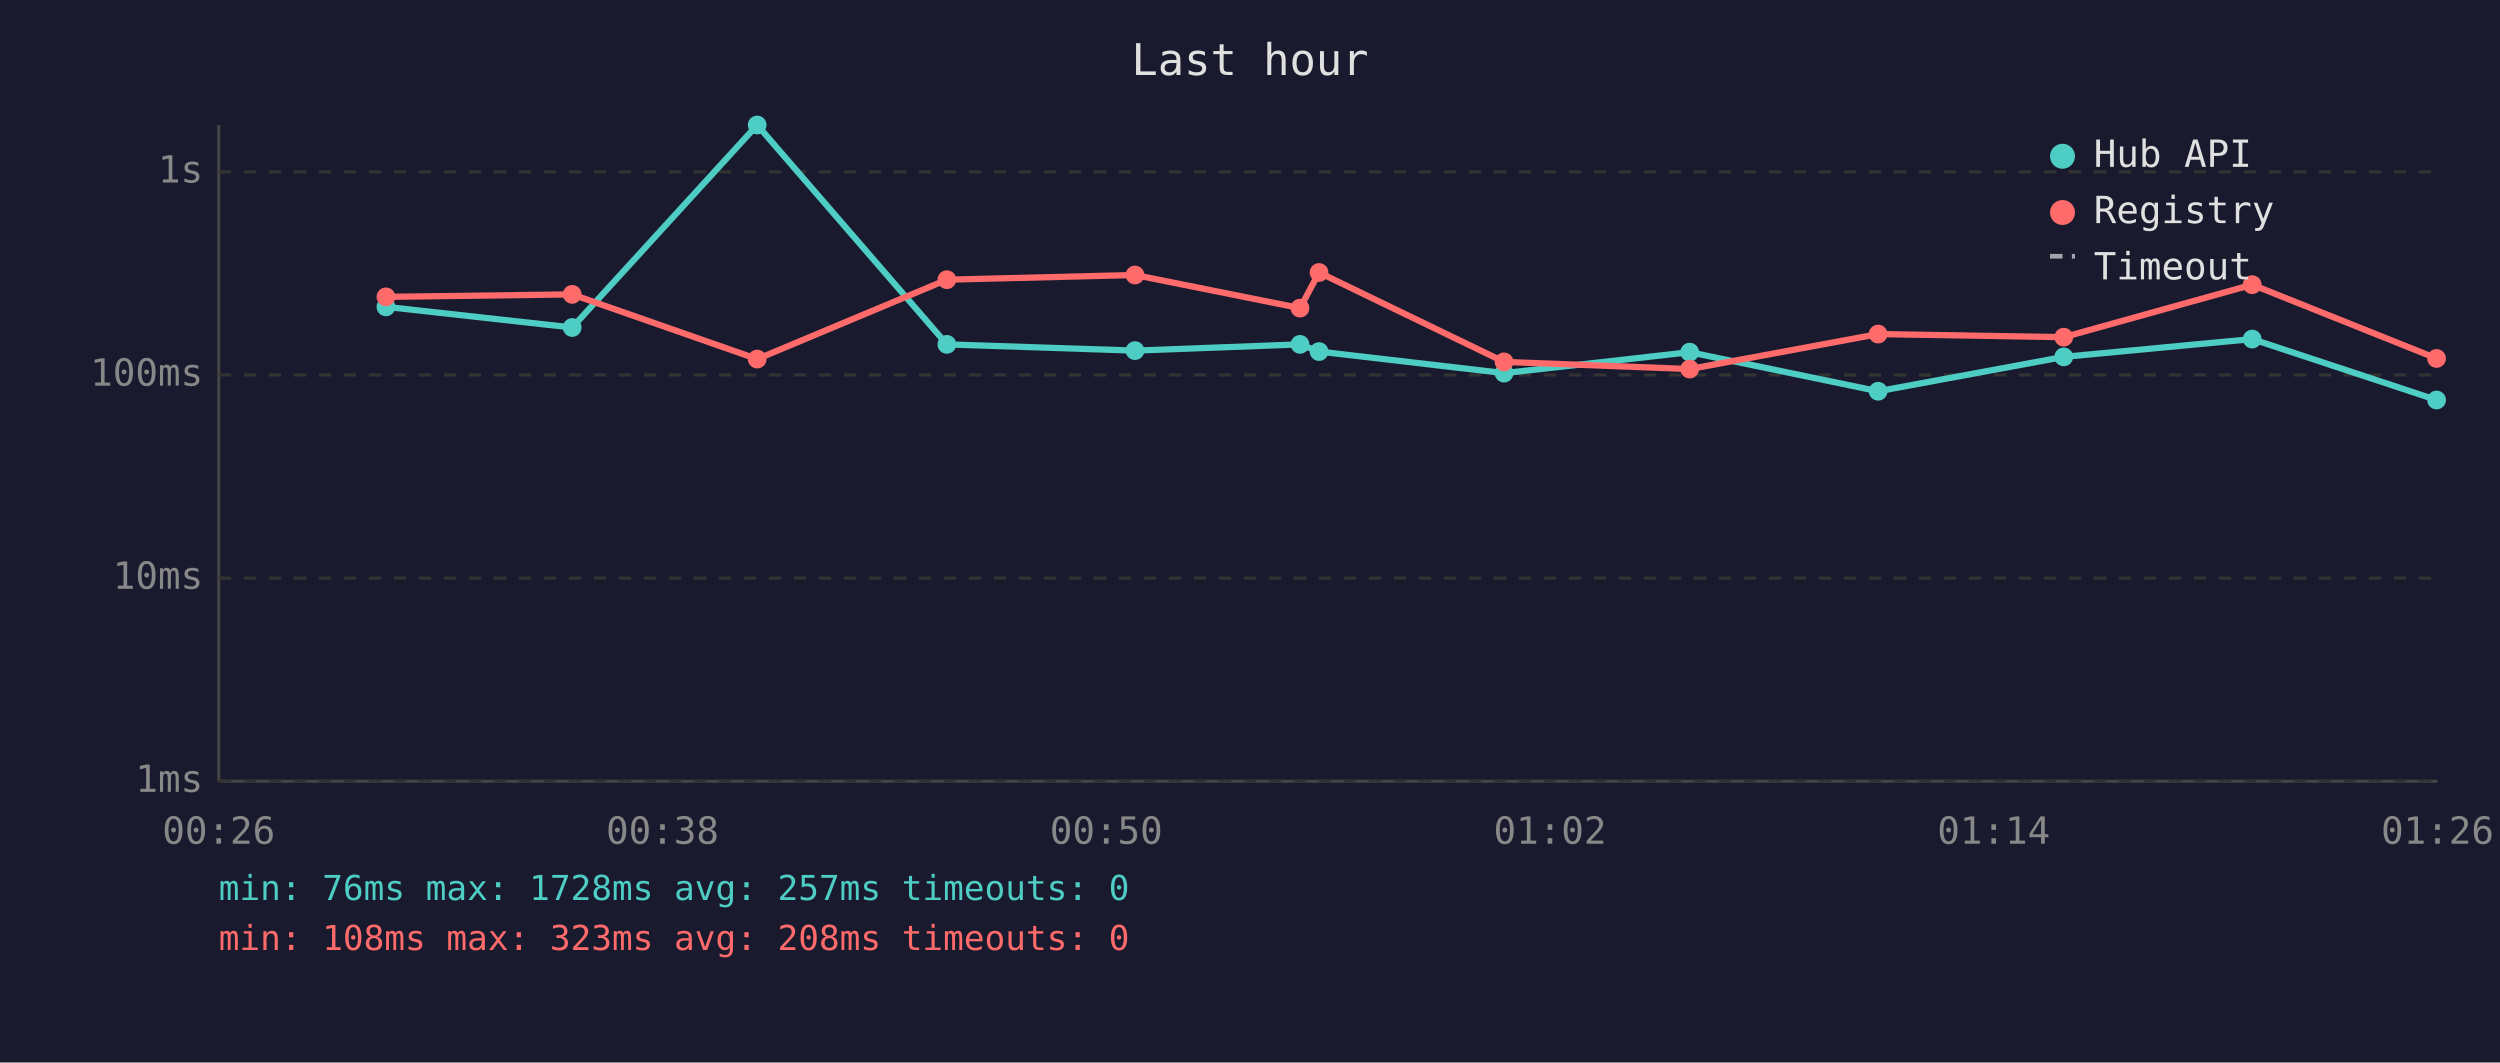
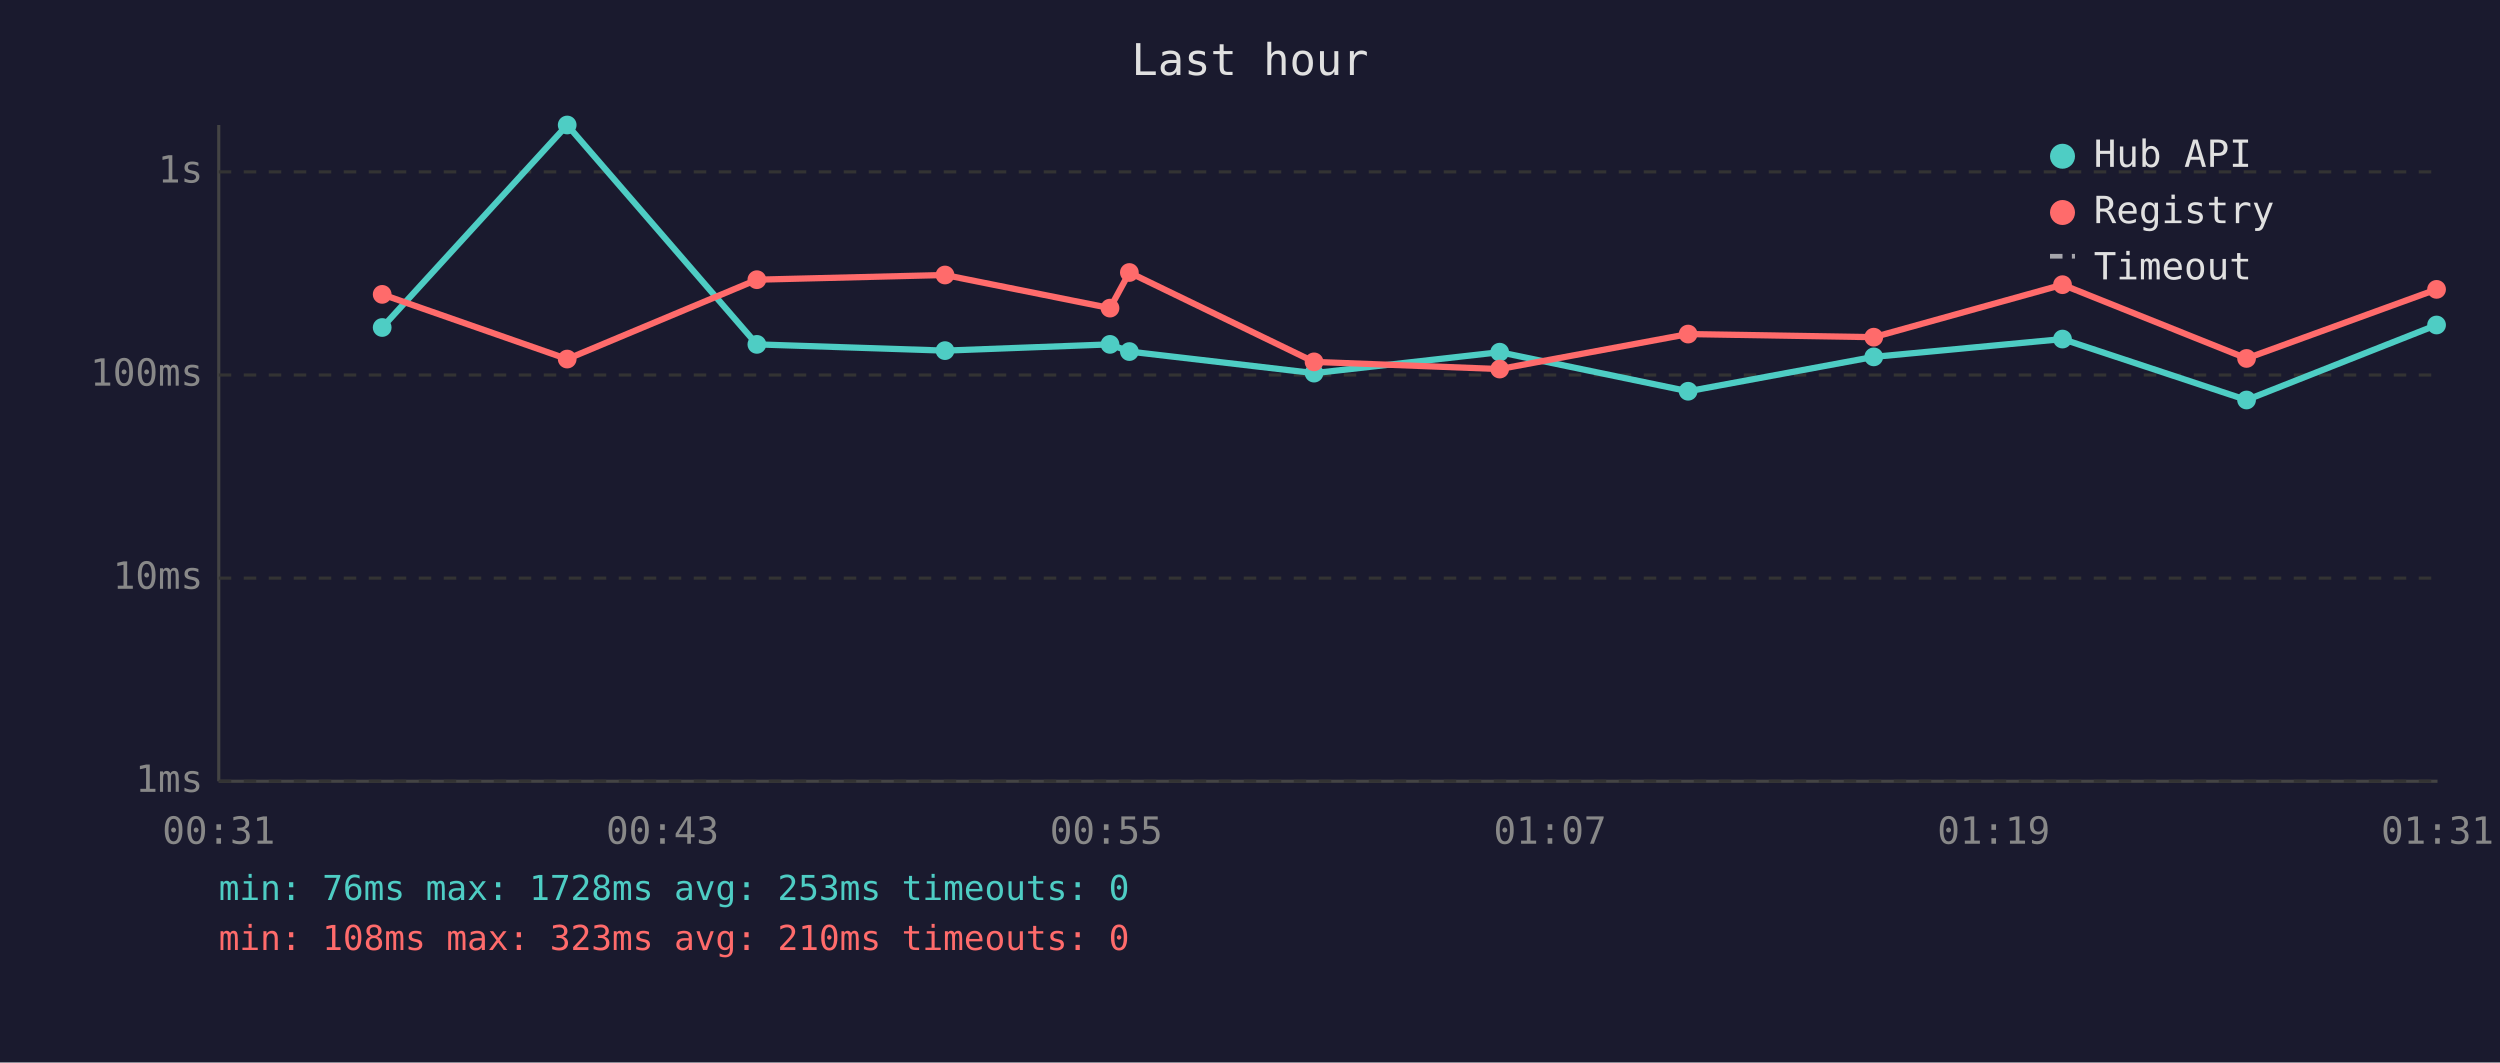
<svg xmlns="http://www.w3.org/2000/svg" viewBox="0 0 800 340" font-family="monospace" font-size="12">
  <rect width="800" height="340" fill="#1a1a2e" />
  <text x="400" y="24" fill="#e0e0e0" font-size="14" text-anchor="middle">Last hour</text>
  <line x1="70" y1="40" x2="70" y2="250" stroke="#444" stroke-width="1" />
  <line x1="70" y1="250" x2="780" y2="250" stroke="#444" stroke-width="1" />
  <line x1="70" y1="250" x2="780" y2="250" stroke="#333" stroke-width="1" stroke-dasharray="4" />
  <text x="65" y="250" fill="#888" text-anchor="end" dominant-baseline="middle">1ms</text>
  <line x1="70" y1="185" x2="780" y2="185" stroke="#333" stroke-width="1" stroke-dasharray="4" />
  <text x="65" y="185" fill="#888" text-anchor="end" dominant-baseline="middle">10ms</text>
  <line x1="70" y1="120" x2="780" y2="120" stroke="#333" stroke-width="1" stroke-dasharray="4" />
  <text x="65" y="120" fill="#888" text-anchor="end" dominant-baseline="middle">100ms</text>
  <line x1="70" y1="55" x2="780" y2="55" stroke="#333" stroke-width="1" stroke-dasharray="4" />
  <text x="65" y="55" fill="#888" text-anchor="end" dominant-baseline="middle">1s</text>
-   <text x="70" y="270" fill="#888" text-anchor="middle">00:26</text>
-   <text x="212" y="270" fill="#888" text-anchor="middle">00:38</text>
-   <text x="354" y="270" fill="#888" text-anchor="middle">00:50</text>
-   <text x="496" y="270" fill="#888" text-anchor="middle">01:02</text>
-   <text x="638" y="270" fill="#888" text-anchor="middle">01:14</text>
-   <text x="780" y="270" fill="#888" text-anchor="middle">01:26</text>
-   <polyline points="123.5,98.2 183.1,104.8 242.3,40.0 303.0,110.2 363.2,112.2 416.0,110.2 422.1,112.5 481.3,119.4 540.7,112.7 601.0,125.2 660.4,114.2 720.7,108.5 779.7,128.0" fill="none" stroke="#4ecdc4" stroke-width="2" opacity="1" />
-   <circle cx="123.5" cy="98.2" r="3" fill="#4ecdc4" />
-   <circle cx="183.1" cy="104.8" r="3" fill="#4ecdc4" />
-   <circle cx="242.3" cy="40.0" r="3" fill="#4ecdc4" />
-   <circle cx="303.0" cy="110.2" r="3" fill="#4ecdc4" />
-   <circle cx="363.2" cy="112.2" r="3" fill="#4ecdc4" />
-   <circle cx="416.0" cy="110.2" r="3" fill="#4ecdc4" />
-   <circle cx="422.1" cy="112.5" r="3" fill="#4ecdc4" />
-   <circle cx="481.3" cy="119.4" r="3" fill="#4ecdc4" />
-   <circle cx="540.7" cy="112.7" r="3" fill="#4ecdc4" />
-   <circle cx="601.0" cy="125.2" r="3" fill="#4ecdc4" />
-   <circle cx="660.4" cy="114.2" r="3" fill="#4ecdc4" />
-   <circle cx="720.7" cy="108.5" r="3" fill="#4ecdc4" />
-   <circle cx="779.7" cy="128.0" r="3" fill="#4ecdc4" />
-   <polyline points="123.5,95.0 183.1,94.2 242.3,114.9 303.0,89.5 363.2,88.0 416.0,98.6 422.1,87.2 481.3,115.8 540.7,118.1 601.0,106.9 660.4,107.9 720.7,91.1 779.7,114.7" fill="none" stroke="#ff6b6b" stroke-width="2" opacity="1" />
-   <circle cx="123.5" cy="95.0" r="3" fill="#ff6b6b" />
-   <circle cx="183.1" cy="94.2" r="3" fill="#ff6b6b" />
-   <circle cx="242.3" cy="114.9" r="3" fill="#ff6b6b" />
-   <circle cx="303.0" cy="89.5" r="3" fill="#ff6b6b" />
-   <circle cx="363.2" cy="88.0" r="3" fill="#ff6b6b" />
-   <circle cx="416.0" cy="98.6" r="3" fill="#ff6b6b" />
-   <circle cx="422.1" cy="87.2" r="3" fill="#ff6b6b" />
-   <circle cx="481.3" cy="115.8" r="3" fill="#ff6b6b" />
-   <circle cx="540.7" cy="118.1" r="3" fill="#ff6b6b" />
-   <circle cx="601.0" cy="106.9" r="3" fill="#ff6b6b" />
-   <circle cx="660.4" cy="107.9" r="3" fill="#ff6b6b" />
-   <circle cx="720.7" cy="91.1" r="3" fill="#ff6b6b" />
-   <circle cx="779.7" cy="114.7" r="3" fill="#ff6b6b" />
+   <text x="70" y="270" fill="#888" text-anchor="middle">00:31</text>
+   <text x="212" y="270" fill="#888" text-anchor="middle">00:43</text>
+   <text x="354" y="270" fill="#888" text-anchor="middle">00:55</text>
+   <text x="496" y="270" fill="#888" text-anchor="middle">01:07</text>
+   <text x="638" y="270" fill="#888" text-anchor="middle">01:19</text>
+   <text x="780" y="270" fill="#888" text-anchor="middle">01:31</text>
+   <polyline points="122.3,104.8 181.5,40.0 242.2,110.2 302.4,112.2 355.2,110.2 361.4,112.5 420.5,119.4 479.9,112.7 540.2,125.2 599.6,114.2 660.0,108.5 718.9,128.0 779.7,104.0" fill="none" stroke="#4ecdc4" stroke-width="2" opacity="1" />
+   <circle cx="122.3" cy="104.8" r="3" fill="#4ecdc4" />
+   <circle cx="181.5" cy="40.0" r="3" fill="#4ecdc4" />
+   <circle cx="242.2" cy="110.2" r="3" fill="#4ecdc4" />
+   <circle cx="302.4" cy="112.2" r="3" fill="#4ecdc4" />
+   <circle cx="355.2" cy="110.2" r="3" fill="#4ecdc4" />
+   <circle cx="361.4" cy="112.5" r="3" fill="#4ecdc4" />
+   <circle cx="420.5" cy="119.4" r="3" fill="#4ecdc4" />
+   <circle cx="479.9" cy="112.7" r="3" fill="#4ecdc4" />
+   <circle cx="540.2" cy="125.2" r="3" fill="#4ecdc4" />
+   <circle cx="599.6" cy="114.2" r="3" fill="#4ecdc4" />
+   <circle cx="660.0" cy="108.5" r="3" fill="#4ecdc4" />
+   <circle cx="718.9" cy="128.0" r="3" fill="#4ecdc4" />
+   <circle cx="779.7" cy="104.0" r="3" fill="#4ecdc4" />
+   <polyline points="122.3,94.2 181.5,114.9 242.2,89.5 302.4,88.0 355.2,98.6 361.4,87.2 420.5,115.8 479.9,118.1 540.2,106.9 599.6,107.9 660.0,91.1 718.9,114.7 779.7,92.6" fill="none" stroke="#ff6b6b" stroke-width="2" opacity="1" />
+   <circle cx="122.3" cy="94.2" r="3" fill="#ff6b6b" />
+   <circle cx="181.5" cy="114.9" r="3" fill="#ff6b6b" />
+   <circle cx="242.2" cy="89.5" r="3" fill="#ff6b6b" />
+   <circle cx="302.4" cy="88.0" r="3" fill="#ff6b6b" />
+   <circle cx="355.2" cy="98.6" r="3" fill="#ff6b6b" />
+   <circle cx="361.4" cy="87.2" r="3" fill="#ff6b6b" />
+   <circle cx="420.5" cy="115.8" r="3" fill="#ff6b6b" />
+   <circle cx="479.9" cy="118.1" r="3" fill="#ff6b6b" />
+   <circle cx="540.2" cy="106.9" r="3" fill="#ff6b6b" />
+   <circle cx="599.6" cy="107.9" r="3" fill="#ff6b6b" />
+   <circle cx="660.0" cy="91.1" r="3" fill="#ff6b6b" />
+   <circle cx="718.9" cy="114.7" r="3" fill="#ff6b6b" />
+   <circle cx="779.7" cy="92.6" r="3" fill="#ff6b6b" />
  <circle cx="660" cy="50" r="4" fill="#4ecdc4" />
  <text x="670" y="50" fill="#e0e0e0" dominant-baseline="middle">Hub API</text>
  <circle cx="660" cy="68" r="4" fill="#ff6b6b" />
  <text x="670" y="68" fill="#e0e0e0" dominant-baseline="middle">Registry</text>
  <line x1="656" y1="82" x2="664" y2="82" stroke="#e0e0e0" stroke-width="1.5" stroke-dasharray="4,3" opacity="0.7" />
  <text x="670" y="86" fill="#e0e0e0" dominant-baseline="middle">Timeout</text>
-   <text x="70" y="288" fill="#4ecdc4" font-size="11">min: 76ms  max: 1728ms  avg: 257ms  timeouts: 0</text>
-   <text x="70" y="304" fill="#ff6b6b" font-size="11">min: 108ms  max: 323ms  avg: 208ms  timeouts: 0</text>
+   <text x="70" y="288" fill="#4ecdc4" font-size="11">min: 76ms  max: 1728ms  avg: 253ms  timeouts: 0</text>
+   <text x="70" y="304" fill="#ff6b6b" font-size="11">min: 108ms  max: 323ms  avg: 210ms  timeouts: 0</text>
</svg>
